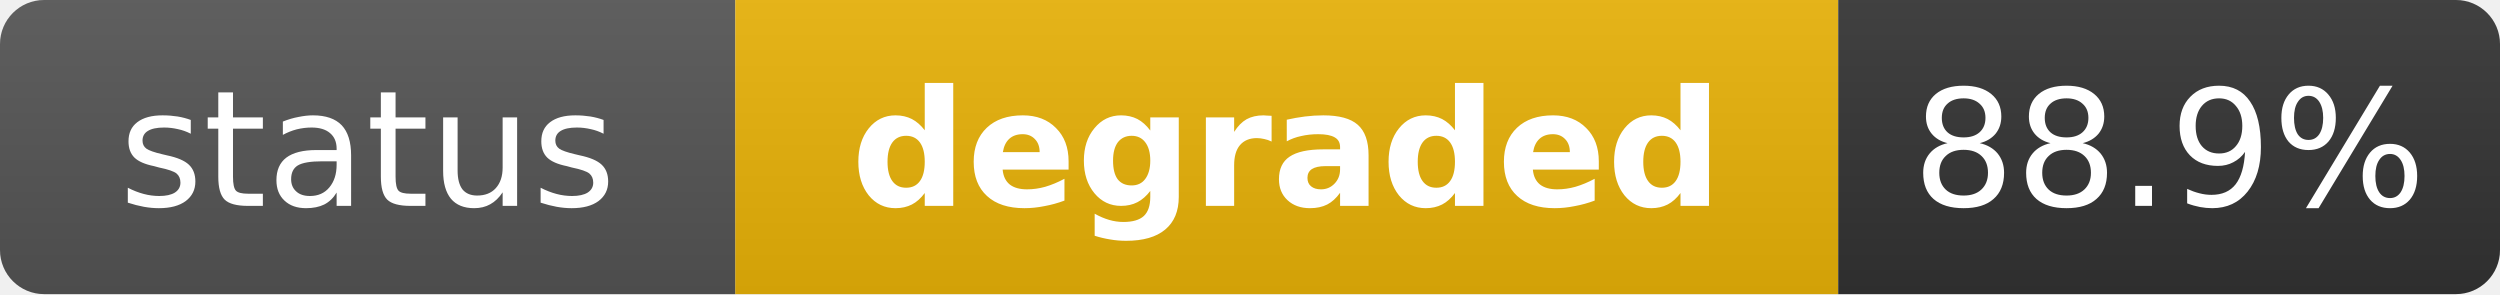
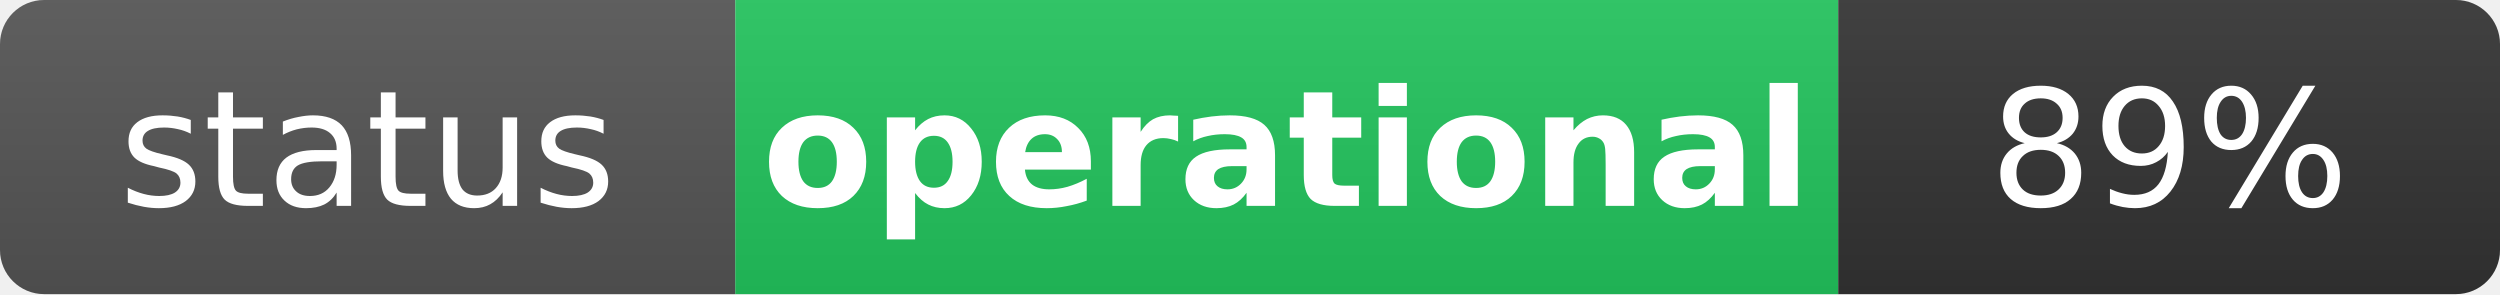
- <svg xmlns="http://www.w3.org/2000/svg" width="170" height="20" role="img" aria-label="status: degraded">
+ <svg xmlns="http://www.w3.org/2000/svg" width="170" height="20" role="img" aria-label="status: operational">
  <linearGradient id="s" x2="0" y2="100%">
    <stop offset="0" stop-color="#bbb" stop-opacity=".1" />
    <stop offset="1" stop-opacity=".1" />
  </linearGradient>
  <clipPath id="r">
    <rect width="170" height="20" rx="3" fill="#fff" />
  </clipPath>
  <g clip-path="url(#r)">
    <rect width="50" height="20" fill="#555" />
-     <rect x="50" width="75" height="20" fill="#eab308" />
+     <rect x="50" width="75" height="20" fill="#22c55e" />
    <rect x="125" width="45" height="20" fill="#333" />
    <rect width="170" height="20" fill="url(#s)" />
  </g>
  <g fill="#fff" text-anchor="middle" font-family="Verdana,Geneva,DejaVu Sans,sans-serif" text-rendering="geometricPrecision" font-size="11">
    <text x="25" y="14" fill="#fff">status</text>
-     <text x="87.5" y="14" fill="#fff" font-weight="bold">degraded</text>
-     <text x="147.5" y="14" fill="#fff">88.9%</text>
+     <text x="87.5" y="14" fill="#fff" font-weight="bold">operational</text>
+     <text x="147.5" y="14" fill="#fff">89%</text>
  </g>
</svg>
